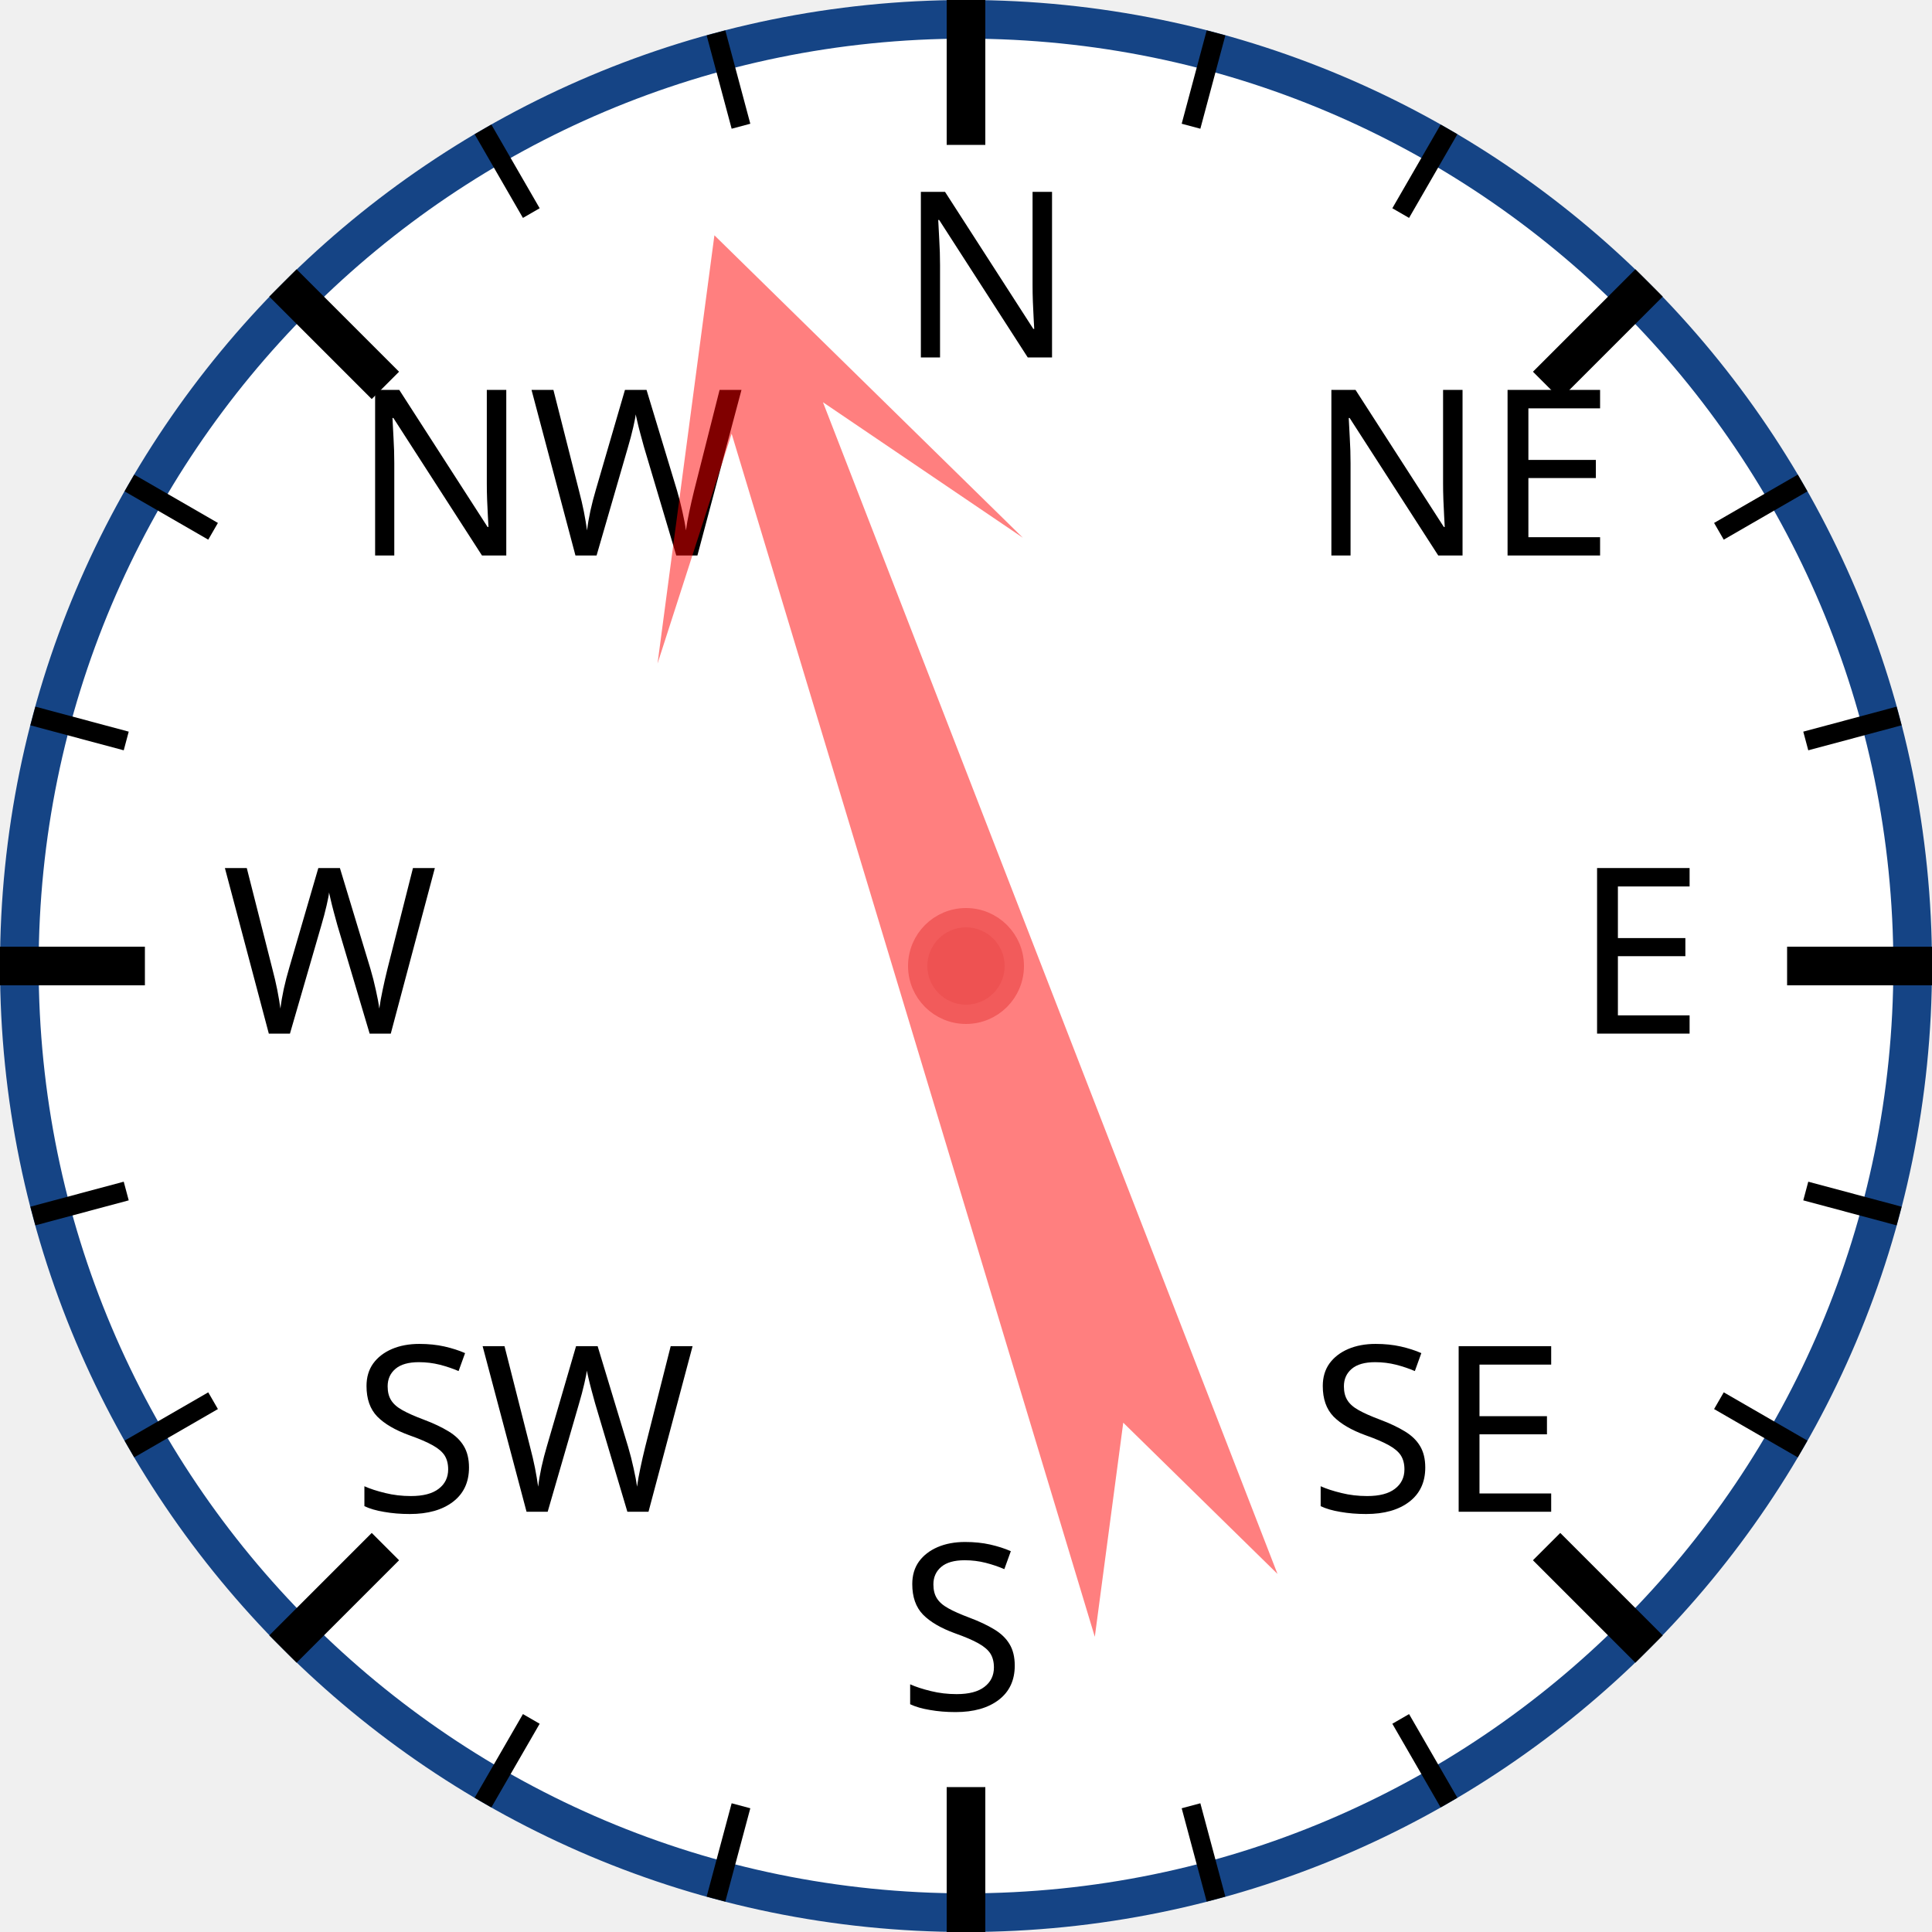
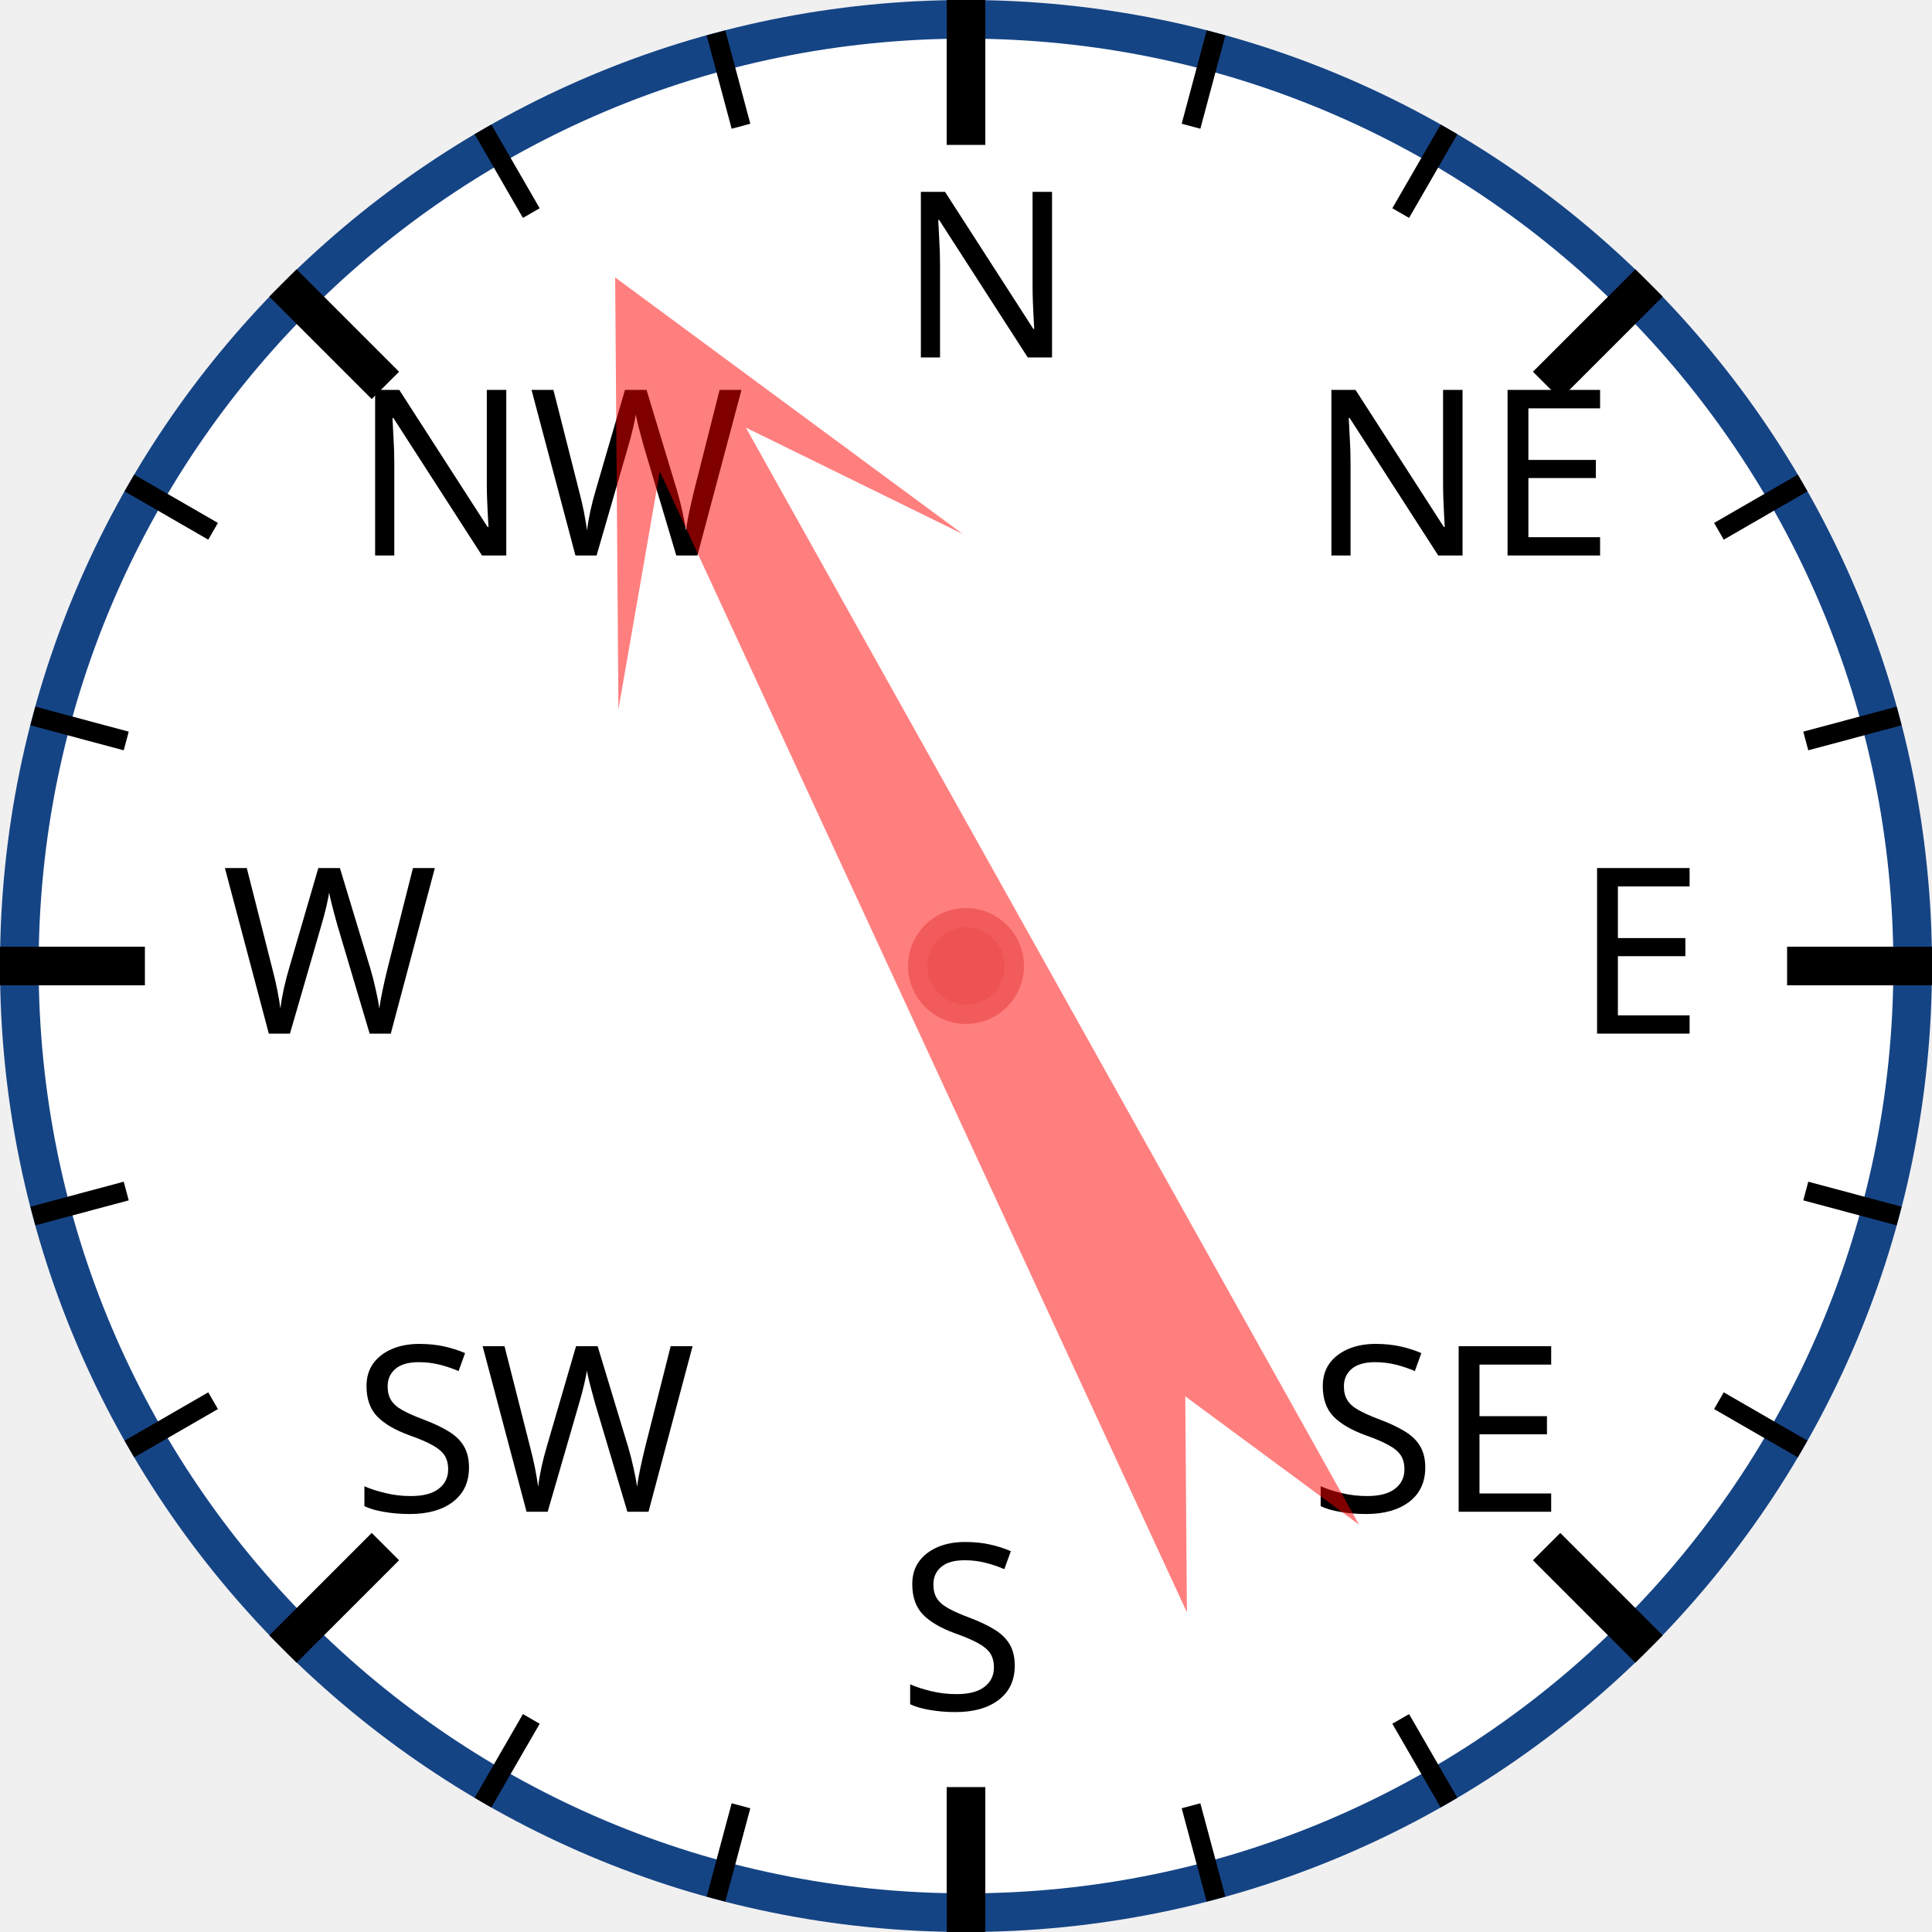
<svg xmlns="http://www.w3.org/2000/svg" width="120px" height="120px" viewBox="0 0 200 200">
  <circle cx="100" cy="100" r="98" style="fill: white; stroke: #154485; stroke-width: 4;" />
  <text x="93.0" y="37.0" style="font-family: sans-serif; font-size: 18pt;">N</text>
  <line x1="100.0" y1="0.0" x2="100.0" y2="15.0" style="stroke: black; stroke-width: 4;" />
  <line x1="74.118" y1="3.407" x2="76.706" y2="13.067" style="stroke: black; stroke-width: 2;" />
  <line x1="50" y1="13.397" x2="55" y2="22.058" style="stroke: black; stroke-width: 2;" />
  <text x="36.503" y="57.503" style="font-family: sans-serif; font-size: 18pt;">NW</text>
  <line x1="29.289" y1="29.289" x2="39.896" y2="39.896" style="stroke: black; stroke-width: 4;" />
  <line x1="13.397" y1="50" x2="22.058" y2="55" style="stroke: black; stroke-width: 2;" />
  <line x1="3.407" y1="74.118" x2="13.067" y2="76.706" style="stroke: black; stroke-width: 2;" />
  <text x="23.0" y="107.0" style="font-family: sans-serif; font-size: 18pt;">W</text>
  <line x1="0.0" y1="100.0" x2="15.0" y2="100.0" style="stroke: black; stroke-width: 4;" />
  <line x1="3.407" y1="125.882" x2="13.067" y2="123.294" style="stroke: black; stroke-width: 2;" />
  <line x1="13.397" y1="150" x2="22.058" y2="145" style="stroke: black; stroke-width: 2;" />
  <text x="36.503" y="156.497" style="font-family: sans-serif; font-size: 18pt;">SW</text>
  <line x1="29.289" y1="170.711" x2="39.896" y2="160.104" style="stroke: black; stroke-width: 4;" />
  <line x1="50" y1="186.603" x2="55" y2="177.942" style="stroke: black; stroke-width: 2;" />
  <line x1="74.118" y1="196.593" x2="76.706" y2="186.933" style="stroke: black; stroke-width: 2;" />
  <text x="93" y="177.0" style="font-family: sans-serif; font-size: 18pt;">S</text>
  <line x1="100" y1="200.0" x2="100" y2="185.0" style="stroke: black; stroke-width: 4;" />
  <line x1="125.882" y1="196.593" x2="123.294" y2="186.933" style="stroke: black; stroke-width: 2;" />
  <line x1="150.0" y1="186.603" x2="145.0" y2="177.942" style="stroke: black; stroke-width: 2;" />
  <text x="135.497" y="156.497" style="font-family: sans-serif; font-size: 18pt;">SE</text>
  <line x1="170.711" y1="170.711" x2="160.104" y2="160.104" style="stroke: black; stroke-width: 4;" />
  <line x1="186.603" y1="150" x2="177.942" y2="145" style="stroke: black; stroke-width: 2;" />
  <line x1="196.593" y1="125.882" x2="186.933" y2="123.294" style="stroke: black; stroke-width: 2;" />
  <text x="163.0" y="107" style="font-family: sans-serif; font-size: 18pt;">E</text>
  <line x1="200.0" y1="100" x2="185.0" y2="100" style="stroke: black; stroke-width: 4;" />
  <line x1="196.593" y1="74.118" x2="186.933" y2="76.706" style="stroke: black; stroke-width: 2;" />
  <line x1="186.603" y1="50" x2="177.942" y2="55" style="stroke: black; stroke-width: 2;" />
  <text x="135.497" y="57.503" style="font-family: sans-serif; font-size: 18pt;">NE</text>
  <line x1="170.711" y1="29.289" x2="160.104" y2="39.896" style="stroke: black; stroke-width: 4;" />
  <line x1="150" y1="13.397" x2="145" y2="22.058" style="stroke: black; stroke-width: 2;" />
  <line x1="125.882" y1="3.407" x2="123.294" y2="13.067" style="stroke: black; stroke-width: 2;" />
-   <polygon points="100 20 120 60 105 40 110 170 100 150 90 170 95 40 80 60" style="fill: red; fill-opacity: 0.5;" transform="rotate(341,100,100)" />
+   <polygon points="100 20 120 60 105 40 110 170 100 150 90 170 95 40 80 60" style="fill: red; fill-opacity: 0.5;" transform="rotate(333,100,100)" />
  <circle cx="100" cy="100" r="5" style="fill: #EE5252; stroke: #F25B5B; stroke-width: 2;" />
</svg>
